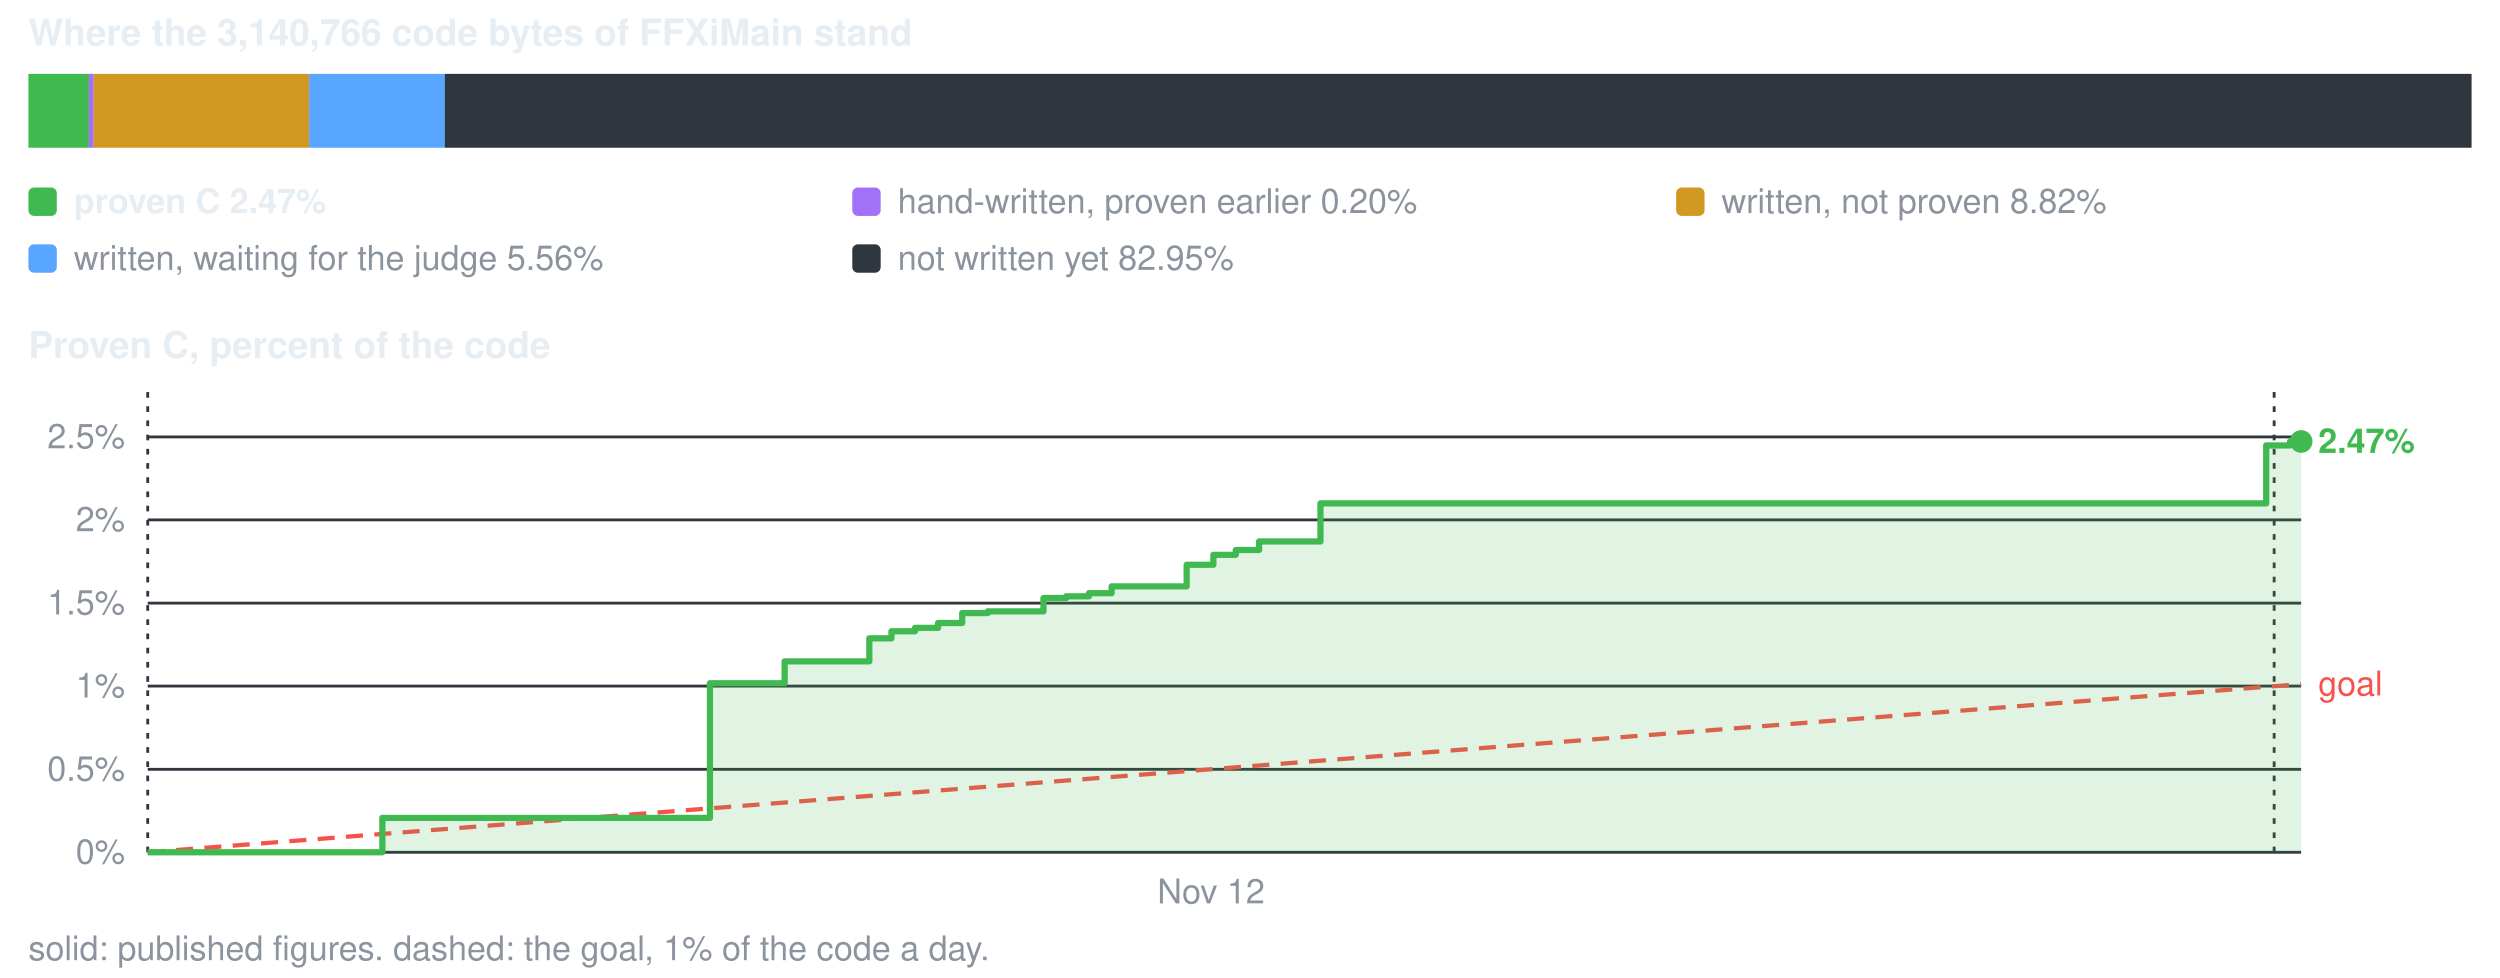
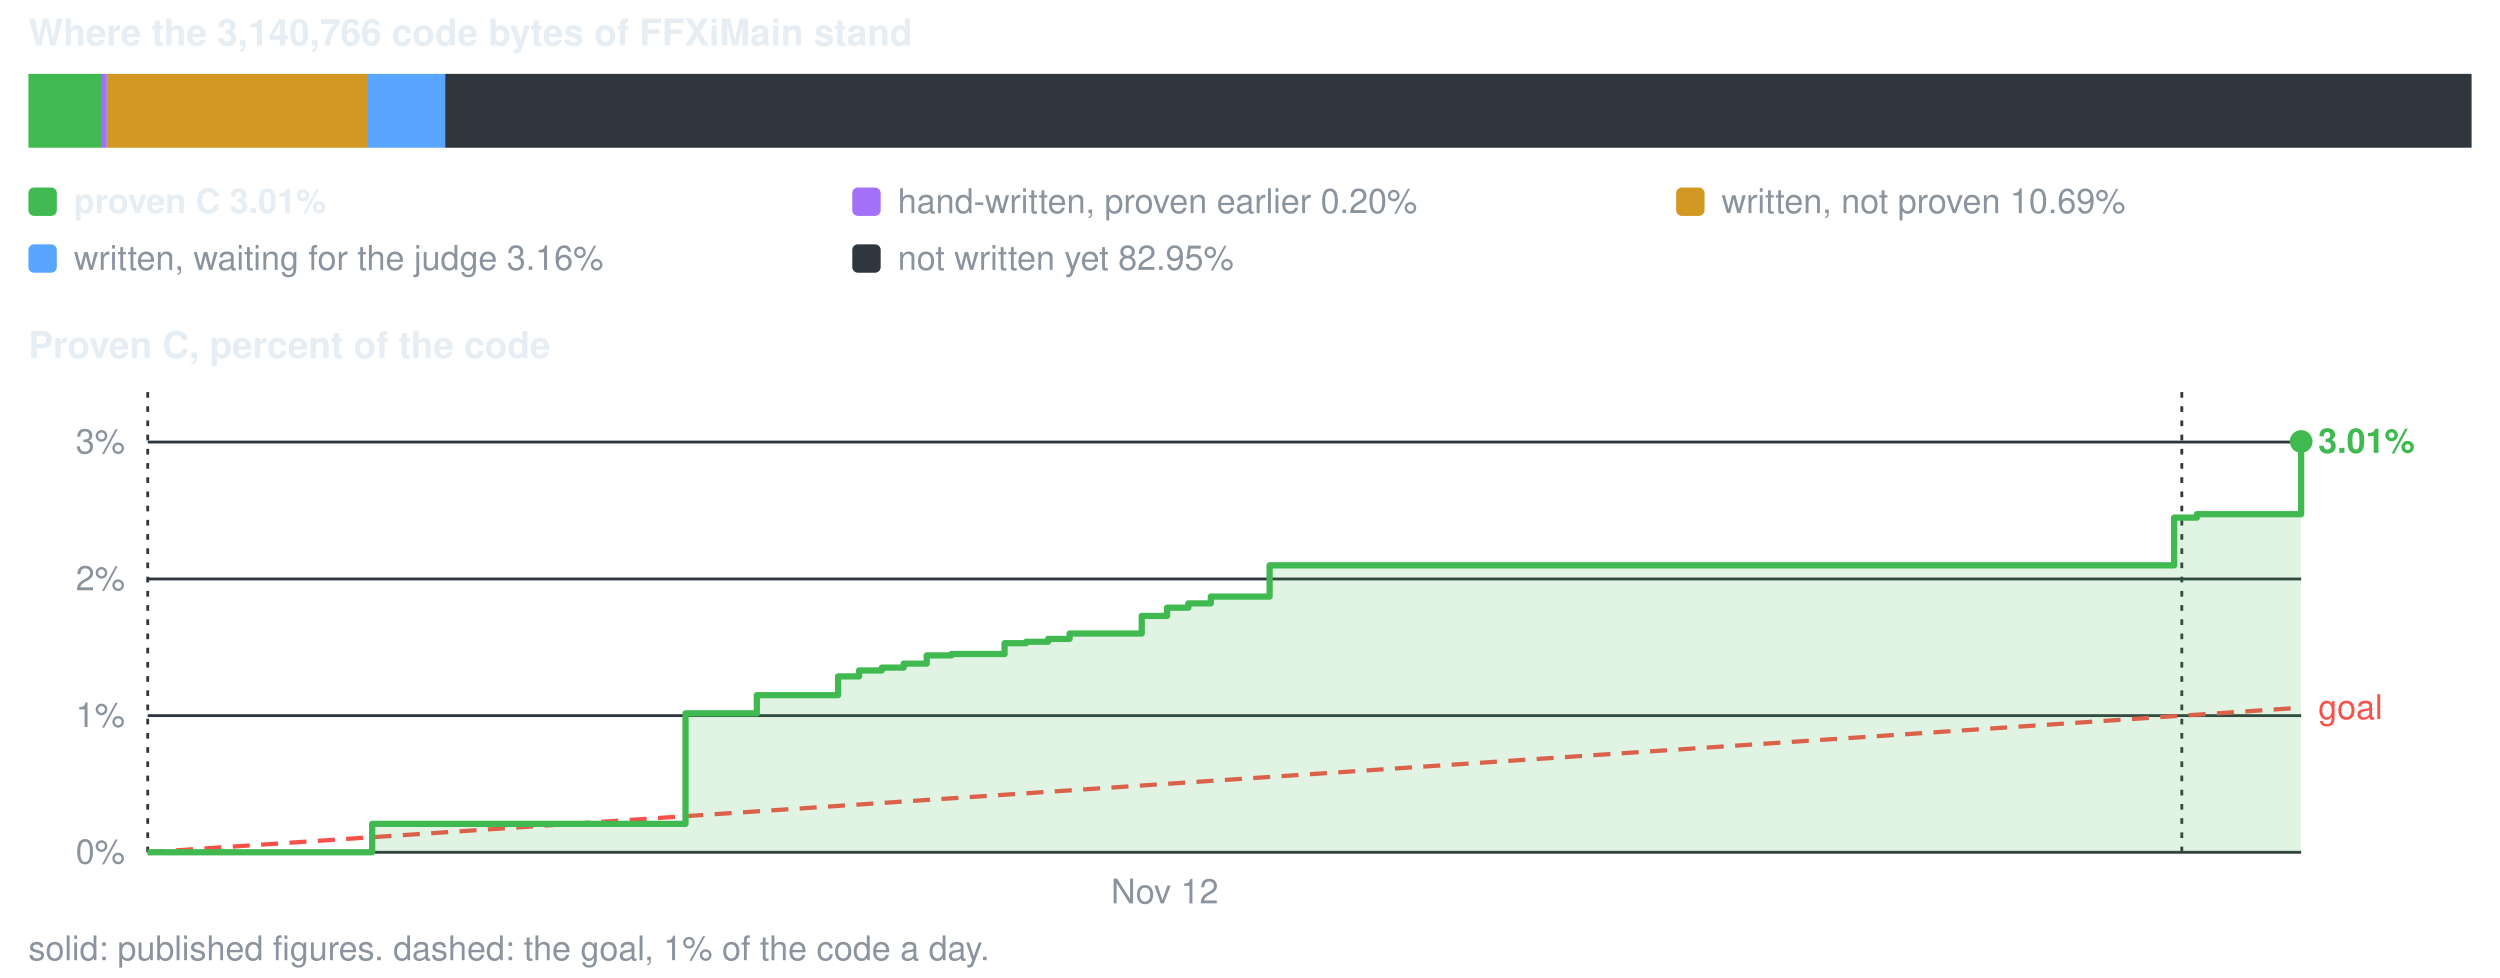
<svg xmlns="http://www.w3.org/2000/svg" viewBox="0 0 880 344" width="880" height="344" role="img" aria-label="conversion progress">
  <style>text{font-family:-apple-system,BlinkMacSystemFont,'Segoe UI',Helvetica,Arial,sans-serif;font-size:12px;fill:#8b949e}.s{fill:#e6edf3;font-weight:600}.b{font-size:13px}</style>
  <text x="10" y="16" class="s b">Where the 3,140,766 code bytes of FFXiMain stand</text>
-   <rect x="10.0" y="26" width="21.3" height="26" fill="#3fb950" />
-   <rect x="31.3" y="26" width="1.7" height="26" fill="#a371f7" />
-   <rect x="33.0" y="26" width="75.8" height="26" fill="#d29922" />
-   <rect x="108.8" y="26" width="47.9" height="26" fill="#58a6ff" />
-   <rect x="156.6" y="26" width="713.4" height="26" fill="#30363d" />
+   <rect x="10.0" y="26" width="25.9" height="26" fill="#3fb950" />
+   <rect x="35.9" y="26" width="1.7" height="26" fill="#a371f7" />
+   <rect x="37.6" y="26" width="92.0" height="26" fill="#d29922" />
+   <rect x="129.5" y="26" width="27.2" height="26" fill="#58a6ff" />
+   <rect x="156.7" y="26" width="713.3" height="26" fill="#30363d" />
  <rect x="10" y="66" width="10" height="10" rx="2" fill="#3fb950" />
-   <text x="26" y="75" class="s">proven C 2.47%</text>
+   <text x="26" y="75" class="s">proven C 3.01%</text>
  <rect x="300" y="66" width="10" height="10" rx="2" fill="#a371f7" />
  <text x="316" y="75">hand-written, proven earlier 0.20%</text>
  <rect x="590" y="66" width="10" height="10" rx="2" fill="#d29922" />
-   <text x="606" y="75">written, not proven 8.82%</text>
+   <text x="606" y="75">written, not proven 10.69%</text>
  <rect x="10" y="86" width="10" height="10" rx="2" fill="#58a6ff" />
-   <text x="26" y="95">written, waiting for the judge 5.56%</text>
+   <text x="26" y="95">written, waiting for the judge 3.16%</text>
  <rect x="300" y="86" width="10" height="10" rx="2" fill="#30363d" />
  <text x="316" y="95">not written yet 82.95%</text>
  <text x="10" y="126" class="s b">Proven C, percent of the code</text>
  <line x1="52" y1="300.0" x2="810" y2="300.0" stroke="#30363d" stroke-width="1" />
  <text x="44" y="304.0" text-anchor="end">0%</text>
-   <line x1="52" y1="270.8" x2="810" y2="270.8" stroke="#30363d" stroke-width="1" />
-   <text x="44" y="274.8" text-anchor="end">0.5%</text>
-   <line x1="52" y1="241.5" x2="810" y2="241.5" stroke="#30363d" stroke-width="1" />
-   <text x="44" y="245.5" text-anchor="end">1%</text>
-   <line x1="52" y1="212.3" x2="810" y2="212.3" stroke="#30363d" stroke-width="1" />
-   <text x="44" y="216.3" text-anchor="end">1.5%</text>
-   <line x1="52" y1="183.0" x2="810" y2="183.0" stroke="#30363d" stroke-width="1" />
-   <text x="44" y="187.0" text-anchor="end">2%</text>
-   <line x1="52" y1="153.8" x2="810" y2="153.8" stroke="#30363d" stroke-width="1" />
-   <text x="44" y="157.8" text-anchor="end">2.5%</text>
+   <line x1="52" y1="251.9" x2="810" y2="251.9" stroke="#30363d" stroke-width="1" />
+   <text x="44" y="255.9" text-anchor="end">1%</text>
+   <line x1="52" y1="203.8" x2="810" y2="203.8" stroke="#30363d" stroke-width="1" />
+   <text x="44" y="207.8" text-anchor="end">2%</text>
+   <line x1="52" y1="155.6" x2="810" y2="155.6" stroke="#30363d" stroke-width="1" />
+   <text x="44" y="159.6" text-anchor="end">3%</text>
  <line x1="52.0" y1="138" x2="52.0" y2="300" stroke="#30363d" stroke-width="1" stroke-dasharray="2 3" />
-   <text x="426.3" y="318" text-anchor="middle">Nov 12</text>
-   <line x1="800.5" y1="138" x2="800.5" y2="300" stroke="#30363d" stroke-width="1" stroke-dasharray="2 3" />
-   <line x1="52.0" y1="300.0" x2="810.0" y2="240.8" stroke="#f85149" stroke-width="1.5" stroke-dasharray="6 4" />
-   <text x="816.0" y="244.8" style="fill:#f85149">goal</text>
-   <path d="M52.0 300.0 H134.6 V287.9 H249.9 V240.5 H276.2 V232.8 H306.0 V224.7 H313.8 V222.2 H322.1 V221.0 H330.2 V219.3 H338.7 V215.8 H347.7 V215.2 H367.3 V210.5 H375.3 V209.9 H383.3 V208.8 H391.3 V206.4 H417.7 V198.8 H427.1 V195.3 H435.0 V193.6 H443.2 V190.6 H464.8 V177.2 H797.7 V156.8 H797.9 V156.8 H806.1 V155.4 H810.0 V155.4 V300.0 H52.0 Z" fill="#3fb950" fill-opacity="0.16" />
-   <path d="M52.0 300.0 H134.6 V287.9 H249.9 V240.5 H276.2 V232.8 H306.0 V224.7 H313.8 V222.2 H322.1 V221.0 H330.2 V219.3 H338.7 V215.8 H347.7 V215.2 H367.3 V210.5 H375.3 V209.9 H383.3 V208.8 H391.3 V206.4 H417.7 V198.8 H427.1 V195.3 H435.0 V193.6 H443.2 V190.6 H464.8 V177.2 H797.7 V156.8 H797.9 V156.8 H806.1 V155.4 H810.0 V155.4" fill="none" stroke="#3fb950" stroke-width="2.2" stroke-linejoin="round" />
+   <text x="410.0" y="318" text-anchor="middle">Nov 12</text>
+   <line x1="768.0" y1="138" x2="768.0" y2="300" stroke="#30363d" stroke-width="1" stroke-dasharray="2 3" />
+   <line x1="52.0" y1="300.0" x2="810.0" y2="249.1" stroke="#f85149" stroke-width="1.5" stroke-dasharray="6 4" />
+   <text x="816.0" y="253.1" style="fill:#f85149">goal</text>
+   <path d="M52.0 300.0 H131.0 V290.0 H241.3 V251.1 H266.4 V244.7 H295.0 V238.1 H302.4 V236.0 H310.4 V235.0 H318.1 V233.6 H326.2 V230.7 H334.9 V230.2 H353.6 V226.4 H361.2 V225.9 H368.9 V224.9 H376.5 V223.0 H401.9 V216.8 H410.8 V213.9 H418.3 V212.4 H426.2 V210.0 H446.9 V199.0 H765.3 V182.2 H765.5 V182.2 H773.3 V181.0 H810.0 V155.4 V300.0 H52.0 Z" fill="#3fb950" fill-opacity="0.16" />
+   <path d="M52.0 300.0 H131.0 V290.0 H241.3 V251.1 H266.4 V244.7 H295.0 V238.1 H302.4 V236.0 H310.4 V235.0 H318.1 V233.6 H326.2 V230.7 H334.9 V230.2 H353.6 V226.4 H361.2 V225.9 H368.9 V224.9 H376.5 V223.0 H401.9 V216.8 H410.8 V213.9 H418.3 V212.4 H426.2 V210.0 H446.9 V199.0 H765.3 V182.2 H765.5 V182.2 H773.3 V181.0 H810.0 V155.4" fill="none" stroke="#3fb950" stroke-width="2.2" stroke-linejoin="round" />
  <circle cx="810.0" cy="155.4" r="4" fill="#3fb950" />
-   <text x="816.0" y="159.4" class="s" style="fill:#3fb950">2.47%</text>
+   <text x="816.0" y="159.4" class="s" style="fill:#3fb950">3.01%</text>
  <text x="10" y="338">solid: published figures. dashed: the goal, 1% of the code a day.</text>
</svg>
